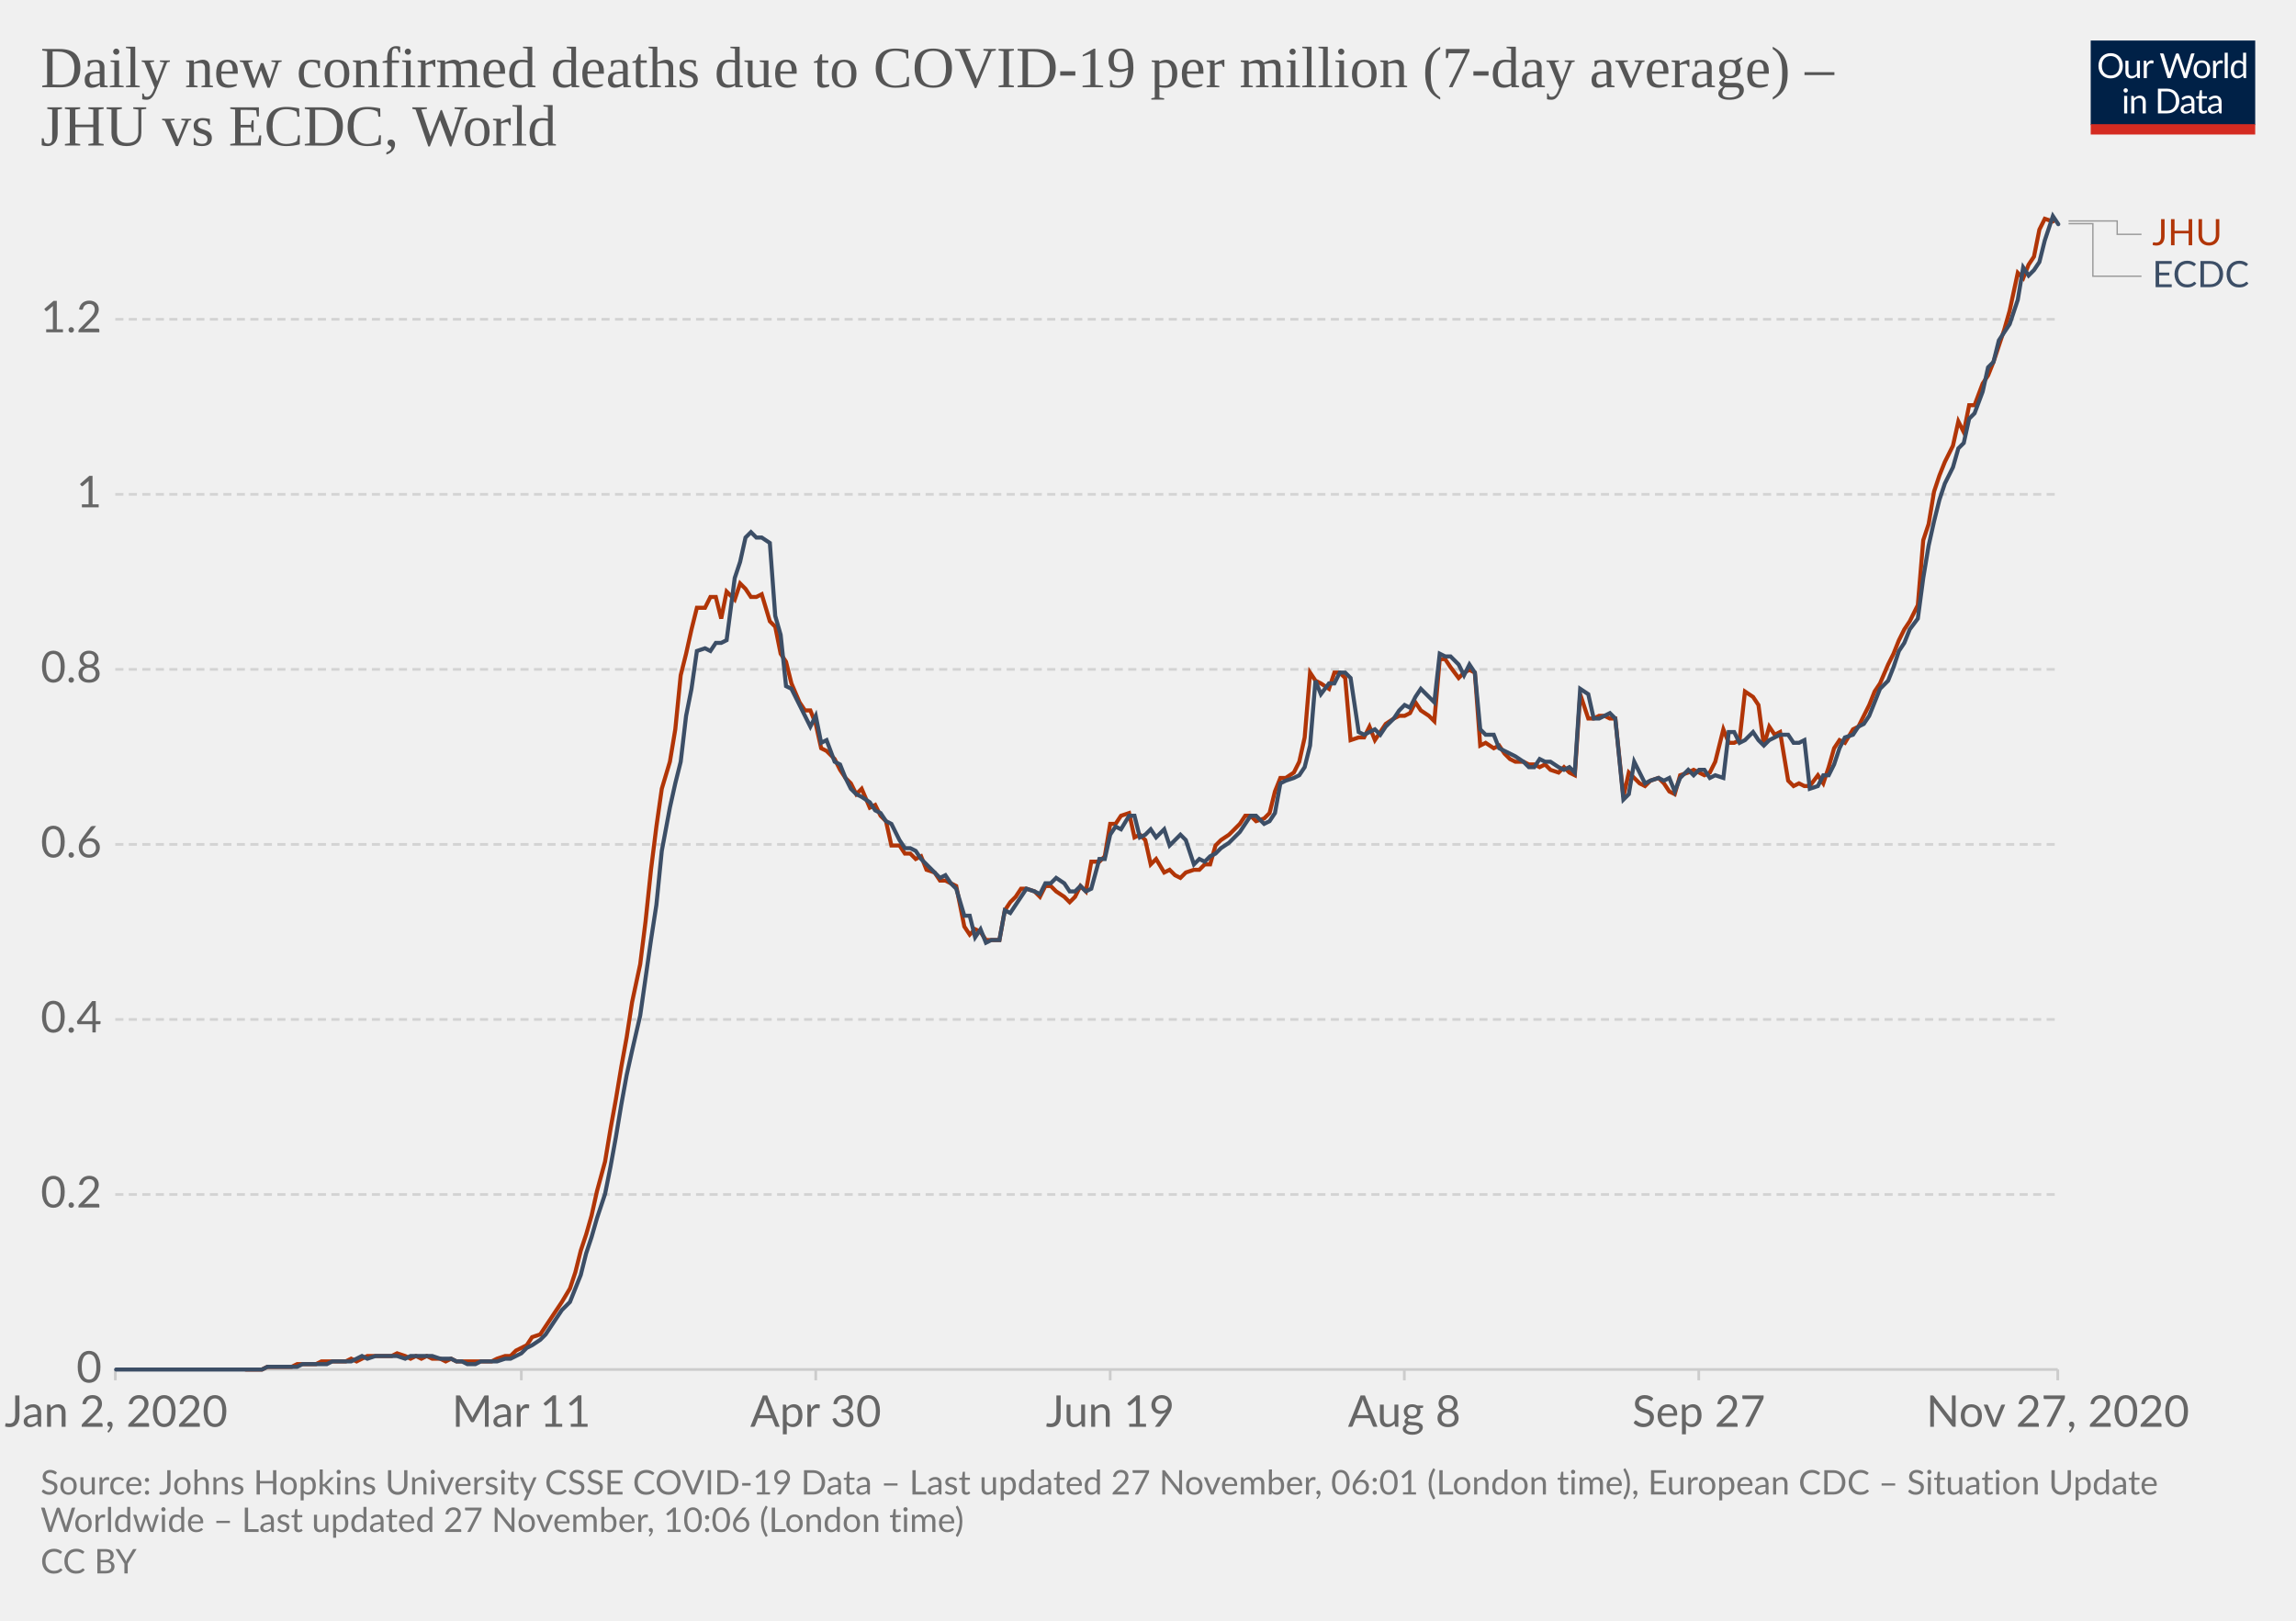
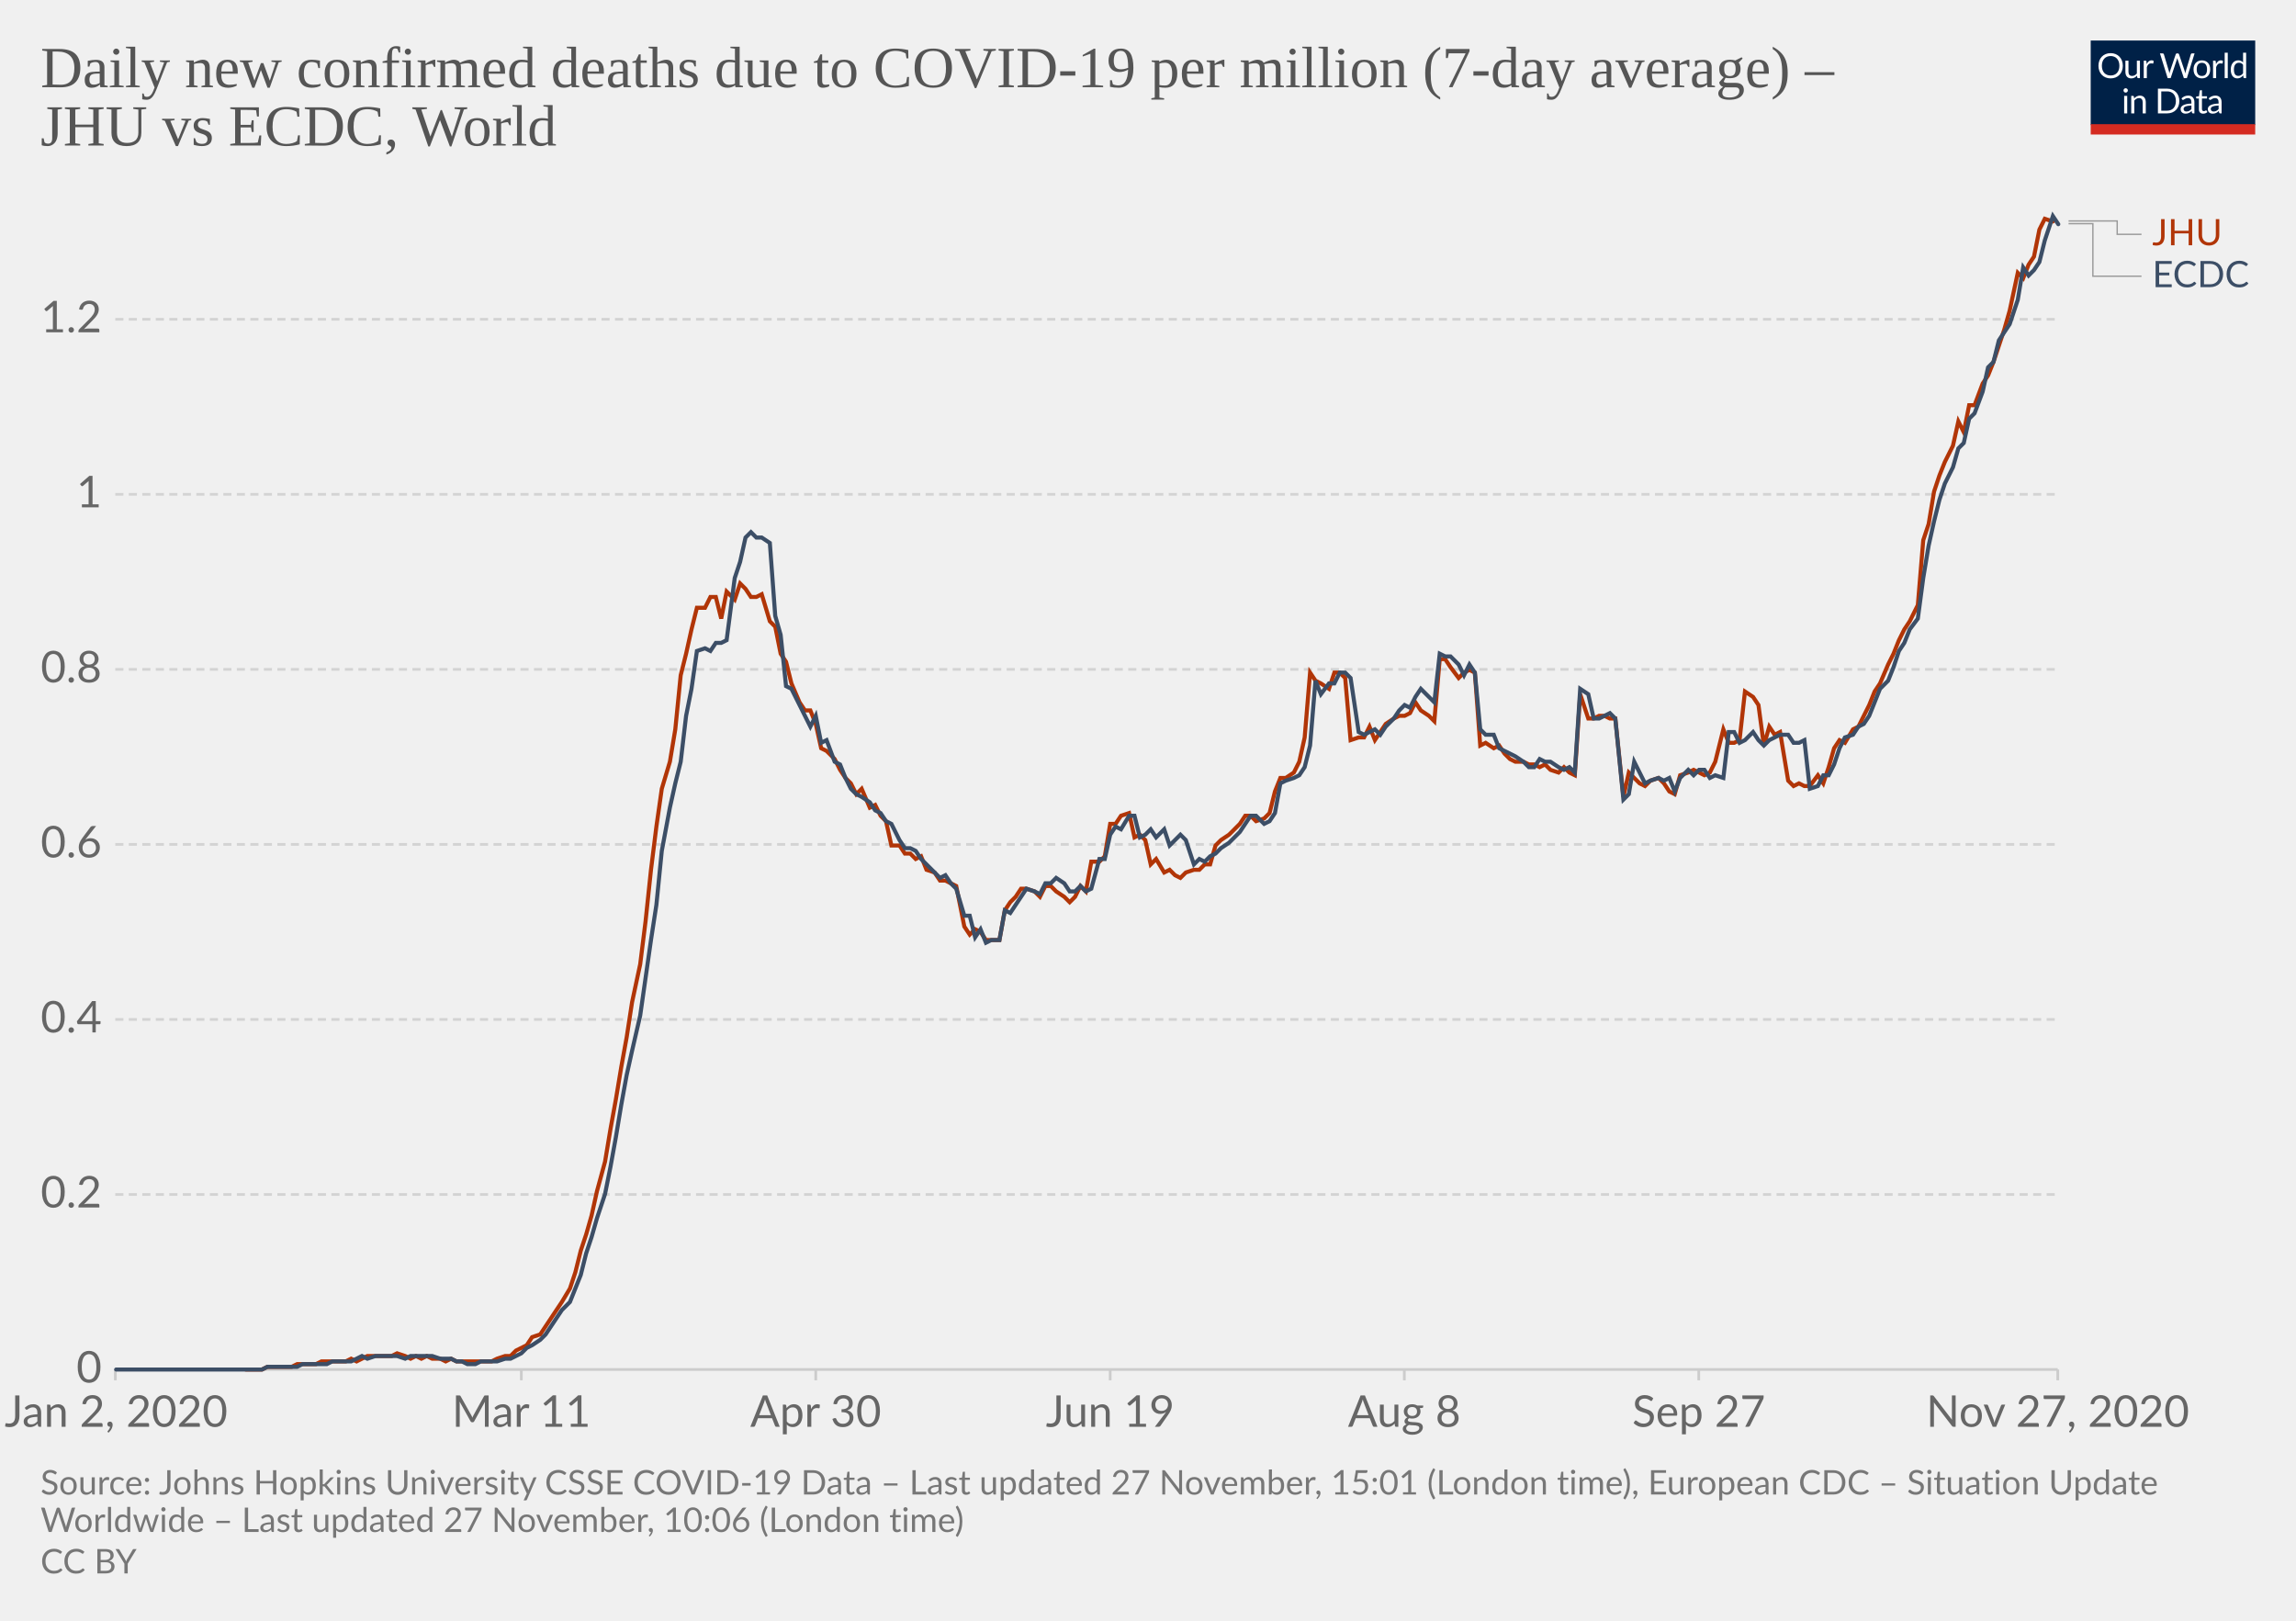
<svg xmlns="http://www.w3.org/2000/svg" version="1.1" style="background-color:#fff;-webkit-font-smoothing:antialiased" width="850" height="600" viewBox="0 0 850 600" font-family="Lato,'Helvetica Neue',Helvetica,Arial,sans-serif" font-size="18" text-rendering="optimizeLegibility">
  <g class="HeaderView">
    <g transform="matrix(.29 0 0 .29 774 15)">
      <svg width="210" height="120" viewBox="0 0 210 120" fill="none">
        <g clip-path="url(#clip0)">
          <path d="M0 0h210v107.89H0V0z" fill="#002147" />
          <path d="M40.98 32.25c0 2.36-.38 4.53-1.12 6.51a14.26 14.26 0 01-8.1 8.4c-1.9.78-4.02 1.17-6.34 1.17a16.6 16.6 0 01-6.33-1.17 14.31 14.31 0 01-8.08-8.4 18.29 18.29 0 01-1.12-6.51c0-2.36.38-4.53 1.12-6.5a14.32 14.32 0 018.07-8.44c1.92-.8 4.03-1.19 6.34-1.19 2.32 0 4.43.4 6.34 1.19 1.92.8 3.56 1.9 4.93 3.34a14.87 14.87 0 013.17 5.1 18.1 18.1 0 011.12 6.5zm-4.38 0c0-1.94-.26-3.68-.8-5.22a10.91 10.91 0 00-2.24-3.89 9.68 9.68 0 00-3.52-2.46 11.95 11.95 0 00-4.62-.86c-1.68 0-3.21.28-4.6.86a9.88 9.88 0 00-3.54 2.46 10.91 10.91 0 00-2.24 3.9c-.53 1.53-.8 3.27-.8 5.2 0 1.94.27 3.68.8 5.22a11.17 11.17 0 002.24 3.9 10.01 10.01 0 003.55 2.44c1.38.56 2.9.83 4.6.83 1.7 0 3.24-.27 4.61-.83a9.8 9.8 0 003.52-2.44 11.17 11.17 0 002.25-3.9c.53-1.54.8-3.28.8-5.21zm26.22-6.54V48H60.5c-.56 0-.9-.27-1.05-.81l-.31-2.4a12.45 12.45 0 01-3.26 2.6c-1.2.64-2.58.96-4.13.96-1.22 0-2.3-.2-3.24-.6a6.52 6.52 0 01-2.33-1.7 7.37 7.37 0 01-1.43-2.67c-.3-1.04-.46-2.2-.46-3.45V25.7h3.91v14.22c0 1.68.38 2.99 1.15 3.91.77.93 1.96 1.39 3.54 1.39 1.16 0 2.24-.27 3.23-.82a10.42 10.42 0 002.8-2.28V25.7h3.91zm8.61 4.47a9.94 9.94 0 012.6-3.56 5.64 5.64 0 013.76-1.3c.47 0 .92.05 1.34.15.44.1.83.27 1.17.49l-.3 2.92c-.09.37-.3.55-.66.55-.2 0-.5-.04-.9-.13a6.21 6.21 0 00-3.24.18c-.54.2-1.03.5-1.47.92-.42.4-.81.9-1.17 1.5-.33.58-.64 1.26-.92 2.02V48H67.7V25.71h2.25c.42 0 .72.08.88.25.16.16.27.44.33.83l.26 3.39zm61.16-13.7L122.75 48h-3.82l-7.99-24.05a21.95 21.95 0 01-.42-1.58 38.36 38.36 0 01-.44 1.58L102.05 48h-3.83L88.4 16.47h3.54c.38 0 .7.1.95.29.26.2.43.43.5.73l6.52 21.9c.1.4.2.83.28 1.28.1.46.2.94.29 1.46l.3-1.46c.12-.47.25-.9.38-1.27l7.41-21.91c.1-.25.26-.48.51-.69.27-.22.58-.33.95-.33h1.23c.38 0 .69.1.92.29.24.2.41.43.53.73l7.4 21.9a28.4 28.4 0 01.68 2.62 29.52 29.52 0 01.52-2.61l6.54-21.91c.07-.27.23-.5.48-.7.27-.21.58-.32.95-.32h3.32zm9.35 8.88c1.63 0 3.1.27 4.4.82a9.43 9.43 0 015.46 5.94c.5 1.4.74 2.98.74 4.73 0 1.76-.25 3.34-.74 4.75a9.43 9.43 0 01-5.46 5.92c-1.3.52-2.77.79-4.4.79-1.64 0-3.12-.27-4.44-.8a9.42 9.42 0 01-3.35-2.3c-.92-1-1.63-2.2-2.13-3.61-.49-1.41-.73-3-.73-4.75s.24-3.33.73-4.73c.5-1.43 1.2-2.64 2.13-3.63a9.4 9.4 0 013.35-2.31c1.32-.55 2.8-.82 4.44-.82zm0 19.89c2.2 0 3.84-.73 4.93-2.2 1.08-1.48 1.63-3.54 1.63-6.18 0-2.66-.55-4.72-1.63-6.2-1.09-1.49-2.73-2.23-4.93-2.23-1.12 0-2.09.2-2.93.57a5.7 5.7 0 00-2.06 1.65 7.5 7.5 0 00-1.24 2.67c-.26 1.04-.4 2.22-.4 3.54 0 2.64.55 4.7 1.64 6.18 1.1 1.47 2.76 2.2 4.99 2.2zm17.97-15.07a9.94 9.94 0 012.6-3.56 5.64 5.64 0 013.76-1.3c.47 0 .91.05 1.34.15.44.1.83.27 1.16.49l-.28 2.92c-.09.37-.31.55-.66.55-.2 0-.5-.04-.9-.13a6.2 6.2 0 00-3.24.18c-.54.2-1.03.5-1.47.92-.43.4-.82.9-1.17 1.5a13.1 13.1 0 00-.92 2.02V48h-3.94V25.71h2.24c.43 0 .72.08.88.25.17.16.28.44.33.83l.27 3.39zm15.04-14.59V48h-3.92V15.6h3.92zm19.55 15.43a6.22 6.22 0 00-2.38-2.05 6.7 6.7 0 00-2.86-.6c-2.07 0-3.66.75-4.77 2.23-1.12 1.48-1.68 3.6-1.68 6.33 0 1.46.13 2.7.38 3.74a7.29 7.29 0 001.1 2.56 4.35 4.35 0 001.78 1.45c.7.3 1.5.46 2.4.46 1.29 0 2.41-.3 3.36-.88a9.6 9.6 0 002.67-2.49V31.02zm3.91-15.43V48h-2.33c-.56 0-.9-.27-1.06-.81l-.35-2.71a12.13 12.13 0 01-3.25 2.77 8.28 8.28 0 01-4.23 1.06 7.31 7.31 0 01-6.14-2.9c-.73-.96-1.3-2.15-1.69-3.57a18.35 18.35 0 01.07-9.48 11.29 11.29 0 011.89-3.7 8.7 8.7 0 017.06-3.34 7.96 7.96 0 016.12 2.62V15.59h3.91zM46.61 70.71V93H42.7V70.71h3.91zm.84-7c0 .39-.08.75-.24 1.09a2.81 2.81 0 01-1.52 1.47 2.67 2.67 0 01-2.16 0 2.9 2.9 0 01-1.45-1.47 2.67 2.67 0 010-2.16c.15-.35.35-.65.6-.9.25-.27.53-.47.85-.62a2.67 2.67 0 012.16 0c.35.15.65.35.9.62.27.25.47.55.62.9.16.34.24.7.24 1.08zm7.97 10.24c.49-.54 1-1.04 1.54-1.48a9.85 9.85 0 013.66-1.84 8.96 8.96 0 015.43.35c.94.4 1.72.97 2.33 1.71a7.36 7.36 0 011.43 2.67c.32 1.04.49 2.19.49 3.45V93h-3.94V78.81c0-1.69-.4-3-1.17-3.92-.76-.93-1.93-1.4-3.5-1.4a6.6 6.6 0 00-3.25.83c-1 .56-1.92 1.31-2.77 2.27V93h-3.94V70.71h2.35c.56 0 .9.28 1.04.82l.3 2.42zm57.7 3.3c0 2.36-.37 4.5-1.11 6.44a14.3 14.3 0 01-3.17 4.98 14.1 14.1 0 01-4.93 3.2c-1.9.76-4.02 1.13-6.33 1.13H85.8V61.47h11.77c2.31 0 4.42.39 6.33 1.15a13.8 13.8 0 018.1 8.18 17.75 17.75 0 011.12 6.45zm-4.37 0c0-1.94-.26-3.67-.8-5.2a10.94 10.94 0 00-2.23-3.87 9.57 9.57 0 00-3.53-2.42 12.23 12.23 0 00-4.61-.83h-7.5v24.62h7.5c1.7 0 3.24-.28 4.61-.84a9.7 9.7 0 003.53-2.4 10.94 10.94 0 002.24-3.87c.53-1.53.8-3.26.8-5.2zm19.8 5.72c-1.8.06-3.34.2-4.62.44-1.26.22-2.3.51-3.1.88-.8.36-1.37.8-1.74 1.3-.35.5-.53 1.05-.53 1.67 0 .58.1 1.1.3 1.52a3 3 0 00.76 1.05c.34.27.73.46 1.17.6.45.11.94.17 1.45.17a7.28 7.28 0 003.5-.81 11.95 11.95 0 002.82-2.2v-4.62zm-12.65-9.11a12.73 12.73 0 013.98-2.66c1.43-.59 3-.88 4.73-.88 1.25 0 2.36.2 3.33.61a6.81 6.81 0 013.94 4.38c.33 1.04.5 2.19.5 3.43V93h-1.74a1.8 1.8 0 01-.88-.18c-.2-.13-.36-.38-.48-.74l-.44-2.12c-.59.55-1.16 1.03-1.72 1.46a9.48 9.48 0 01-3.74 1.7c-.69.15-1.46.23-2.3.23-.87 0-1.69-.12-2.45-.35a5.34 5.34 0 01-3.34-2.93 6.64 6.64 0 01-.49-2.64c0-.88.25-1.72.73-2.53a6.33 6.33 0 012.35-2.17c1.09-.63 2.5-1.15 4.25-1.54 1.75-.41 3.89-.65 6.42-.7v-1.75c0-1.73-.37-3.03-1.12-3.91-.75-.9-1.84-1.34-3.28-1.34-.97 0-1.78.12-2.44.37-.64.23-1.2.5-1.7.81l-1.23.82c-.33.23-.67.35-1 .35-.27 0-.5-.07-.69-.2a2.1 2.1 0 01-.48-.53l-.7-1.25zm27.67 19.5c-1.76 0-3.12-.5-4.07-1.48-.94-.98-1.41-2.4-1.41-4.25V74h-2.68a.9.9 0 01-.6-.2c-.16-.14-.24-.36-.24-.66v-1.56l3.65-.46.9-6.89a.9.9 0 01.29-.52.88.88 0 01.62-.22H142v7.67h6.44V74H142v13.38c0 .94.22 1.63.68 2.09.45.45 1.04.68 1.76.68a3.21 3.21 0 001.85-.53l.55-.35c.16-.12.3-.18.41-.18.2 0 .4.13.55.38l1.15 1.87a7.45 7.45 0 01-2.44 1.5c-.96.35-1.94.52-2.95.52zm19.68-10.4c-1.8.07-3.34.21-4.62.45-1.26.22-2.3.51-3.1.88-.8.36-1.37.8-1.74 1.3-.35.5-.53 1.05-.53 1.67 0 .58.1 1.1.3 1.52.18.42.44.77.76 1.05.34.27.73.46 1.17.6.45.11.94.17 1.45.17a7.3 7.3 0 003.5-.81 12.04 12.04 0 002.82-2.2v-4.62zm-12.65-9.1a12.72 12.72 0 013.99-2.66c1.42-.59 3-.88 4.72-.88 1.25 0 2.36.2 3.33.61a6.81 6.81 0 013.94 4.38c.33 1.04.5 2.19.5 3.43V93h-1.74a1.8 1.8 0 01-.88-.18c-.2-.13-.36-.38-.48-.74l-.44-2.12c-.59.55-1.16 1.03-1.72 1.46a9.48 9.48 0 01-3.74 1.7c-.69.15-1.46.23-2.3.23-.87 0-1.69-.12-2.45-.35a5.33 5.33 0 01-3.34-2.93 6.62 6.62 0 01-.49-2.64c0-.88.25-1.72.73-2.53a6.33 6.33 0 012.35-2.17c1.09-.63 2.5-1.15 4.25-1.54a31.2 31.2 0 016.42-.7v-1.75c0-1.73-.37-3.03-1.12-3.91-.75-.9-1.84-1.34-3.28-1.34-.97 0-1.78.12-2.44.37-.64.23-1.2.5-1.7.81-.46.3-.87.57-1.22.82-.34.23-.68.35-1.02.35-.26 0-.49-.07-.68-.2a1.88 1.88 0 01-.48-.53l-.7-1.25z" fill="#fff" />
          <path fill="#D42B21" d="M0 106.79h210V120H0z" />
        </g>
        <defs>
          <clipPath id="clip0">
            <path fill="#fff" d="M0 0h210v120H0z" />
          </clipPath>
        </defs>
      </svg>
    </g>
    <a href="https://ourworldindata.org/grapher/daily-covid-deaths-per-million-jhu-vs-ecdc?tab=chart&amp;stackMode=absolute&amp;region=World" target="_blank" rel="noopener" font-family="&quot;Playfair Display&quot;,Georgia,&quot;Times New Roman&quot;,serif">
      <text font-size="21.6" x="15" y="32.3" fill="#555">
        <tspan x="15" y="32.28">Daily new confirmed deaths due to COVID-19 per million (7-day average) –</tspan>
        <tspan x="15" y="53.88">JHU vs ECDC, World</tspan>
      </text>
    </a>
  </g>
  <g class="LineChart">
    <defs>
      <clipPath id="a">
        <path d="M32.68 0h830v896.4h-830z" />
      </clipPath>
    </defs>
    <g class="DualAxisView">
      <g class="HorizontalAxis">
        <path stroke="#ccc" d="M42.7 507v4M193 507v4M302 507v4M411 507v4M519.9 507v4M628.9 507v4M761.8 507v4" />
        <text x="43" y="528.2" fill="#666" text-anchor="middle" font-size="16.2">Jan 2, 2020</text>
        <text x="193" y="528.2" fill="#666" text-anchor="middle" font-size="16.2">Mar 11</text>
        <text x="302" y="528.2" fill="#666" text-anchor="middle" font-size="16.2">Apr 30</text>
        <text x="411" y="528.2" fill="#666" text-anchor="middle" font-size="16.2">Jun 19</text>
        <text x="519.9" y="528.2" fill="#666" text-anchor="middle" font-size="16.2">Aug 8</text>
        <text x="628.9" y="528.2" fill="#666" text-anchor="middle" font-size="16.2">Sep 27</text>
        <text x="761.8" y="528.2" fill="#666" text-anchor="middle" font-size="16.2">Nov 27, 2020</text>
      </g>
      <g class="VerticalAxis" fill="#666" dominant-baseline="middle" text-anchor="end" font-size="16.2">
        <text x="37.68" y="507">0</text>
        <text x="37.68" y="442.2">0.2</text>
        <text x="37.68" y="377.4">0.4</text>
        <text x="37.68" y="312.6">0.6</text>
        <text x="37.68" y="247.8">0.8</text>
        <text x="37.68" y="183">1</text>
        <text x="37.68" y="118.2">1.2</text>
      </g>
      <g class="AxisGridLines horizontalLines">
        <path stroke="#ccc" d="M42.68 507h719.11" />
        <path stroke="#d3d3d3" stroke-dasharray="3,2" d="M42.68 442.2h719.11M42.68 377.4h719.11M42.68 312.6h719.11M42.68 247.8h719.11M42.68 183h719.11M42.68 118.2h719.11" />
      </g>
    </g>
    <g clip-path="url(#a)">
      <g class="LineLabels" cursor="default">
        <g class="legendMark">
          <g class="indicator">
            <path d="M765.8 81.8h18v4.95h9" stroke="#999" stroke-width=".5" fill="none" />
          </g>
          <text font-size="13.5" x="796.8" y="90.8" fill="#B13507">
            <tspan x="796.79" y="90.8">JHU</tspan>
          </text>
        </g>
        <g class="legendMark">
          <g class="indicator">
            <path d="M765.8 82.8h9v19.45h18" stroke="#999" stroke-width=".5" fill="none" />
          </g>
          <text font-size="13.5" x="796.8" y="106.3" fill="#3C4E66">
            <tspan x="796.79" y="106.3">ECDC</tspan>
          </text>
        </g>
      </g>
      <g class="Lines">
        <g class="key-World_0">
          <path stroke="#B13507" stroke-linecap="round" d="M91 507h6l2-1h9l2-1h7l2-1h9l2-1 2 1 2-1 2-1h9l2-1 3 1 2 1 2-1 2 1 2-1 2 1h3l2 1 2-1 2 1h13l2-1 3-1h2l2-2 2-1 2-1 2-3 3-1 2-3 2-3 2-3 2-3 3-5 2-6 2-8 2-6 2-7 2-9 3-11 2-12 2-11 2-12 2-11 2-13 3-14 2-16 2-19 2-16 2-14 3-10 2-12 2-20 2-8 2-9 2-8h3l2-4h2l2 8 2-10 3 3 2-6 2 2 2 3h2l2-1 3 10 2 2 2 10 2 3 2 8 3 7 2 3h2l2 5 2 9 2 1 3 3 2 4 2 3 2 2 2 4 2-2 3 7 2-1 2 4 2 2 2 9h3l2 3h2l2 2 2-1 2 5 3 1 2 3h2l2 1 2 1 3 15 2 3 2-2 2 1 2 3h5l2-11 2-3 2-2 2-3h2l3 1 2 2 2-4h2l2 2 3 2 2 2 2-2 2-4 2 2 2-11h3l2-2 2-12h2l2-3 3-1 2 9 2-1 2 2 2 9 2-2 3 5 2-1 2 2 2 1 2-2 3-1h2l2-2h2l2-7 2-2 3-2 2-2 2-2 2-3h2l2 2 3-1 2-2 2-8 2-5h2l3-2 2-4 2-9 2-24 2 3 2 1 3 2 2-6h2l2 2 2 23 3-1h2l2-4 2 5 2-3 2-3 3-2 2-1h2l2-1 2-4 2 3 3 2 2 2 2-23h2l2 3 3 4 2-2 2-1 2 1 2 27 2-1 3 2 2-1 2 3 2 2 2 1h3l2 1h2l2 1 2-1 2 2 3 1 2-2 2 2 2 1 2-30 3 9h2l2-1h2l2 1h2l3 29 2-9 2 2 2 2 2 1 2-2 3-1 2 2 2 3 2 1 2-7 3-1 2-1 2 1 2 1 2-1 2-4 3-12 2 5h2l2-1 2-18 3 2 2 3 2 15 2-7 2 3 2-1 3 18 2 2 2-1 2 1h2l3-4 2 3 2-6 2-7 2-3 2 1 3-5 2-1 2-4 2-4 2-5 2-3 3-7 2-4 2-5 2-4 2-3 3-6 2-24 2-6 2-12 2-6 2-5 3-6 2-9 2 4 2-10h2l3-8 2-3 2-5 2-6 2-6 2-7 3-14 2 2 2-5 2-3 2-10 2-4 3 1" fill="none" stroke-width="1.5" />
        </g>
        <g class="key-World_1">
          <path stroke="#3C4E66" stroke-linecap="round" d="M43 507h54l2-1h11l2-1h9l2-1h7l2-1 2-1 2 1 3-1h8l3 1 2-1h8l3 1h4l2 1h2l2 1h3l2-1h6l3-1h2l2-1 2-1 2-2 2-1 3-2 2-2 2-3 2-3 2-3 3-3 2-5 2-5 2-8 2-6 2-7 3-9 2-10 2-11 2-12 2-11 2-9 3-13 2-14 2-14 2-13 2-20 3-16 2-9 2-8 2-17 2-10 2-14 3-1 2 1 2-3h2l2-1 3-23 2-6 2-9 2-2 2 2h2l3 2 2 27 2 7 2 19 2 1 3 6 2 4 2 4 2-4 2 10 2-1 3 8 2 1 2 5 2 4 2 2 2 1 3 2 2 3 2 1 2 3 2 1 3 6 2 3h2l2 1 2 3 2 2 3 3 2 2 2-1 2 3 2 2 3 10h2l2 8 2-3 2 5 2-1h3l2-11 2 1 2-3 2-3 2-3 3 1 2 1 2-4h2l2-2 3 2 2 3h2l2-2 2 2 2-1 3-11h2l2-9 2-3 2 1 3-5h2l2 8 2-1 2-2 2 3 3-3 2 6 2-2 2-2 2 2 3 9 2-2 2 1 2-2 2-1 2-2 3-2 2-2 2-2 2-3 2-3h2l3 3 2-1 2-3 2-11 2-1 3-1 2-1 2-3 2-8 2-24 2 5 3-4h2l2-4h2l2 2 3 20 2 1 2-1 2-1 2 2 2-3 3-3 2-3 2-2 2 1 2-4 2-3 3 3 2 2 2-18 2 1h2l3 3 2 4 2-4 2 3 2 21 2 2h3l2 5 2 1 2 1 2 1 3 2 2 2h2l2-3 2 1h2l3 2 2 1 2-1 2 2 2-31 3 2 2 9h2l2-1 2-1 2 2 3 30 2-2 2-12 2 4 2 4 2-1 3-1 2 1 2-1 2 5 2-5 3-3 2 2 2-2h2l2 3 2-1 3 1 2-17h2l2 4 2-1 3-3 2 3 2 2 2-2 2-1 2-1h3l2 3h2l2-1 2 18 3-1 2-4h2l2-4 2-6 2-4 3-1 2-3 2-1 2-3 2-5 2-5 3-3 2-5 2-6 2-3 2-5 3-4 2-15 2-12 2-9 2-8 2-6 3-6 2-7 2-2 2-9 2-2 3-8 2-9 2-2 2-8 2-3 2-3 3-9 2-12 2 3 2-2 2-3 2-8 3-9 2 3" fill="none" stroke-width="1.5" />
        </g>
      </g>
    </g>
  </g>
  <g class="SourcesFooter" fill="#777">
    <g class="clickable" fill="#777">
      <text font-size="12.6" x="15" y="553.3">
-         <tspan x="15" y="553.28">Source: Johns Hopkins University CSSE COVID-19 Data – Last updated 27 November, 06:01 (London time), European CDC – Situation Update</tspan>
+         <tspan x="15" y="553.28">Source: Johns Hopkins University CSSE COVID-19 Data – Last updated 27 November, 15:01 (London time), European CDC – Situation Update</tspan>
        <tspan x="15" y="567.14">Worldwide – Last updated 27 November, 10:06 (London time)</tspan>
      </text>
    </g>
    <text font-size="12.6" x="15" y="582.5">
      <tspan x="15" y="582.48">
        <a class="cclogo" href="http://creativecommons.org/licenses/by/4.0/deed.en_US" target="_blank" fill="#777">CC BY</a>
      </tspan>
    </text>
  </g>
</svg>
